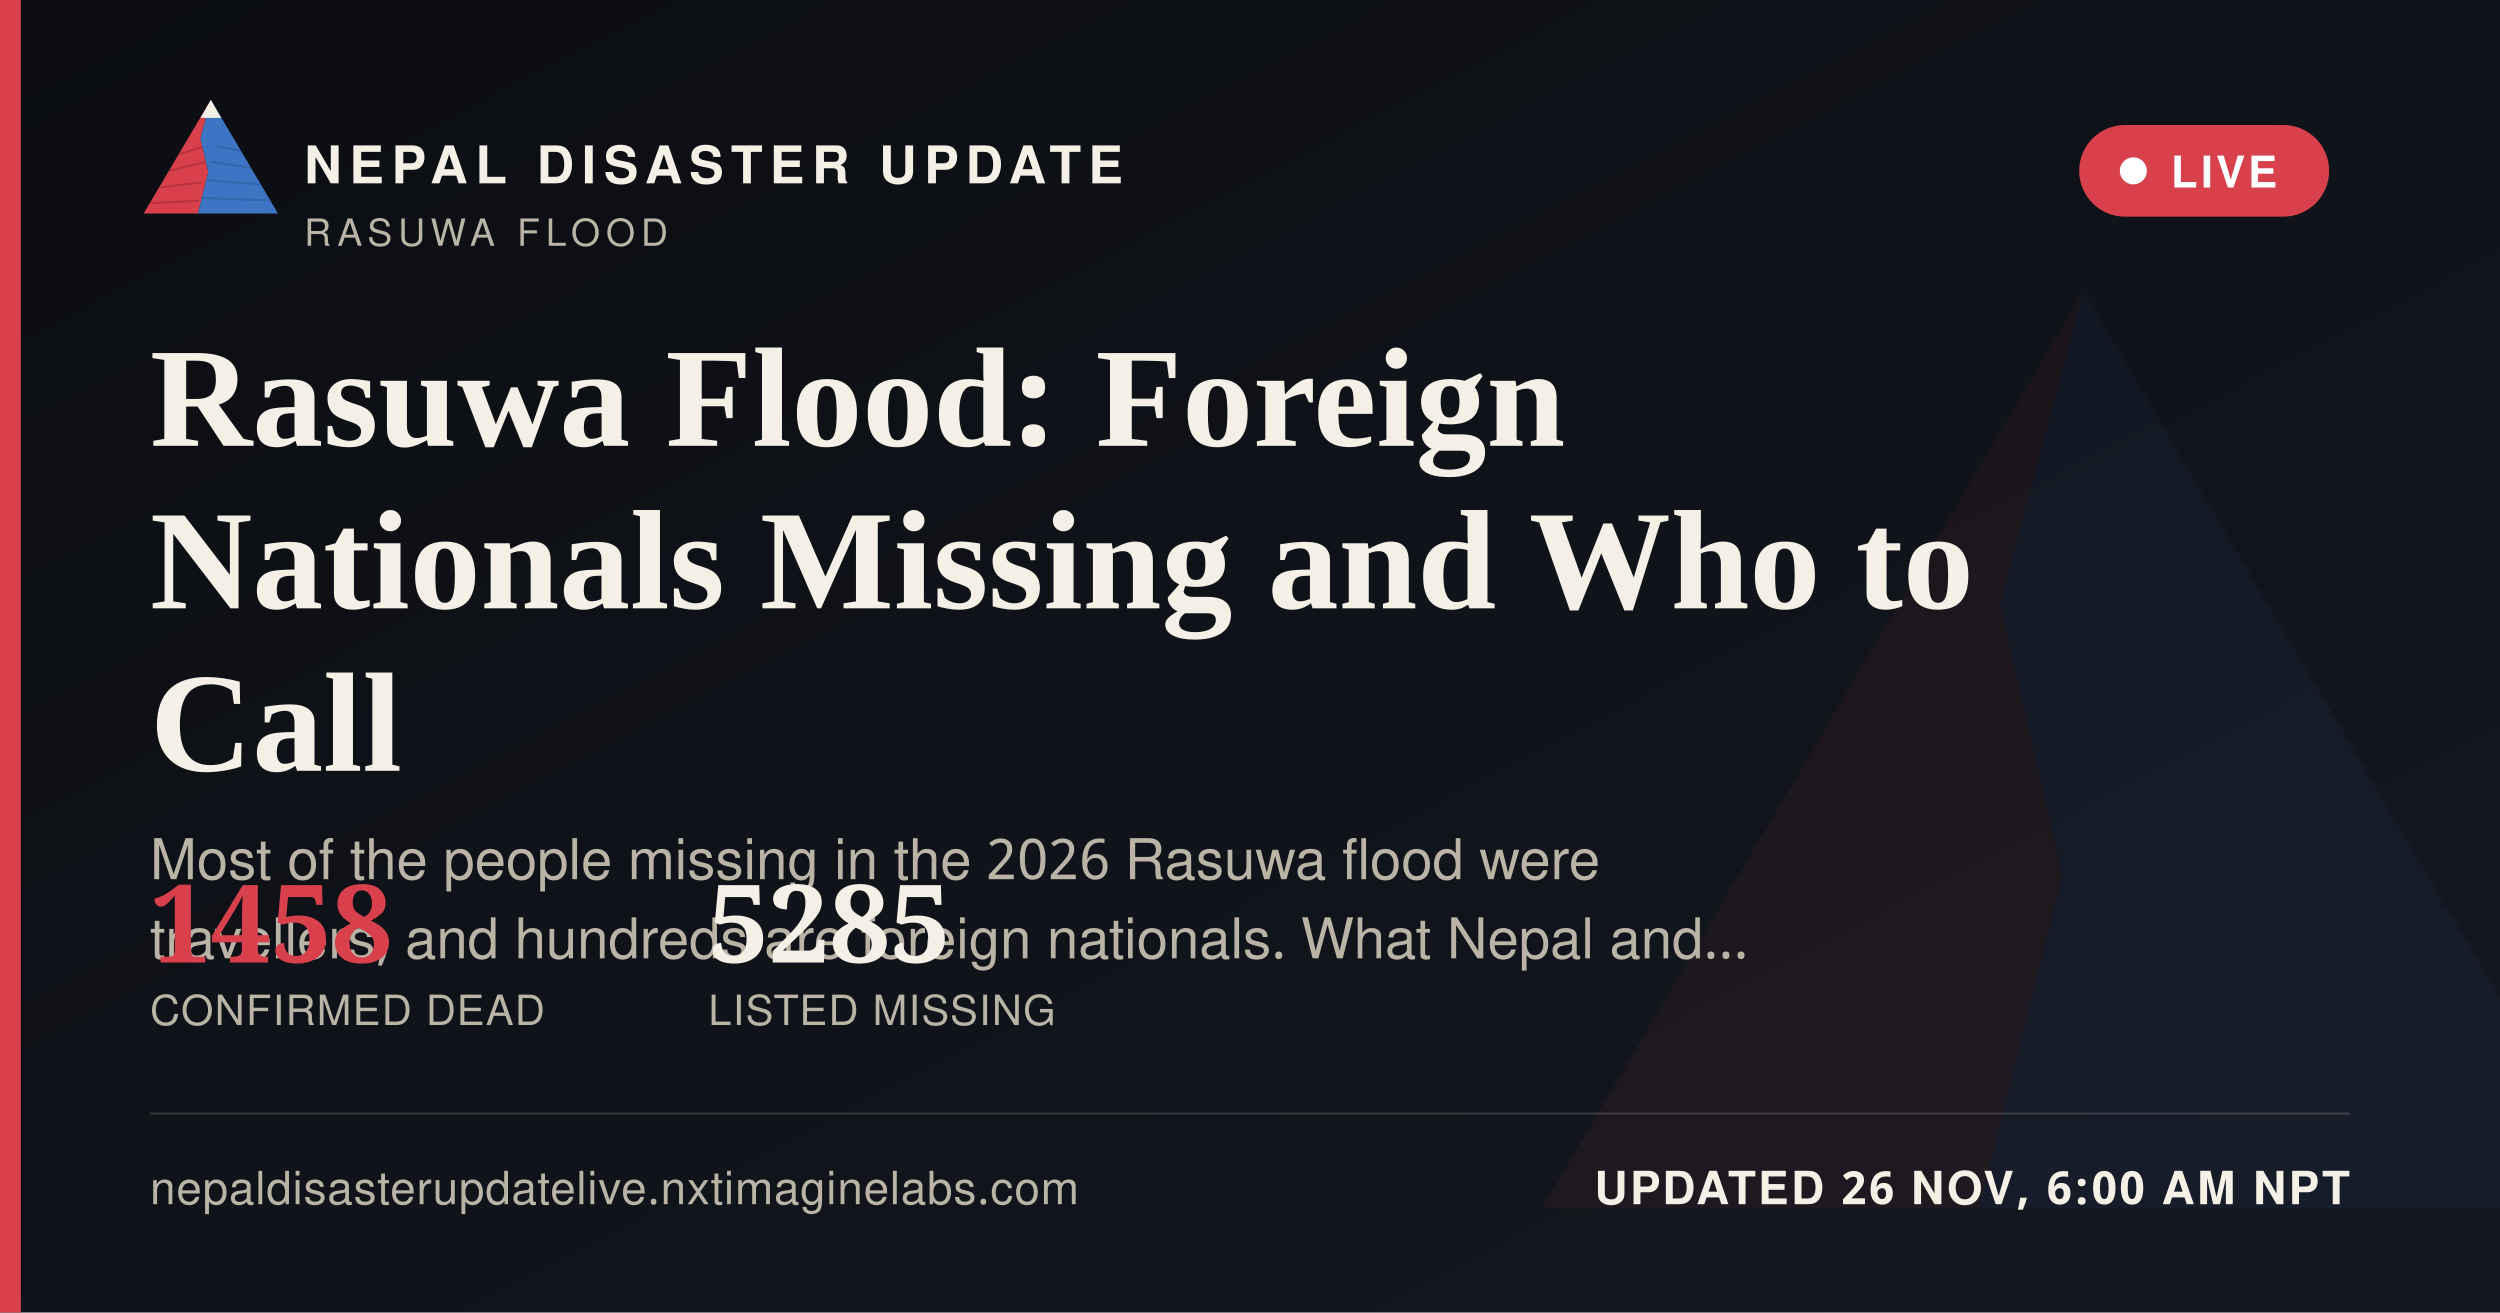
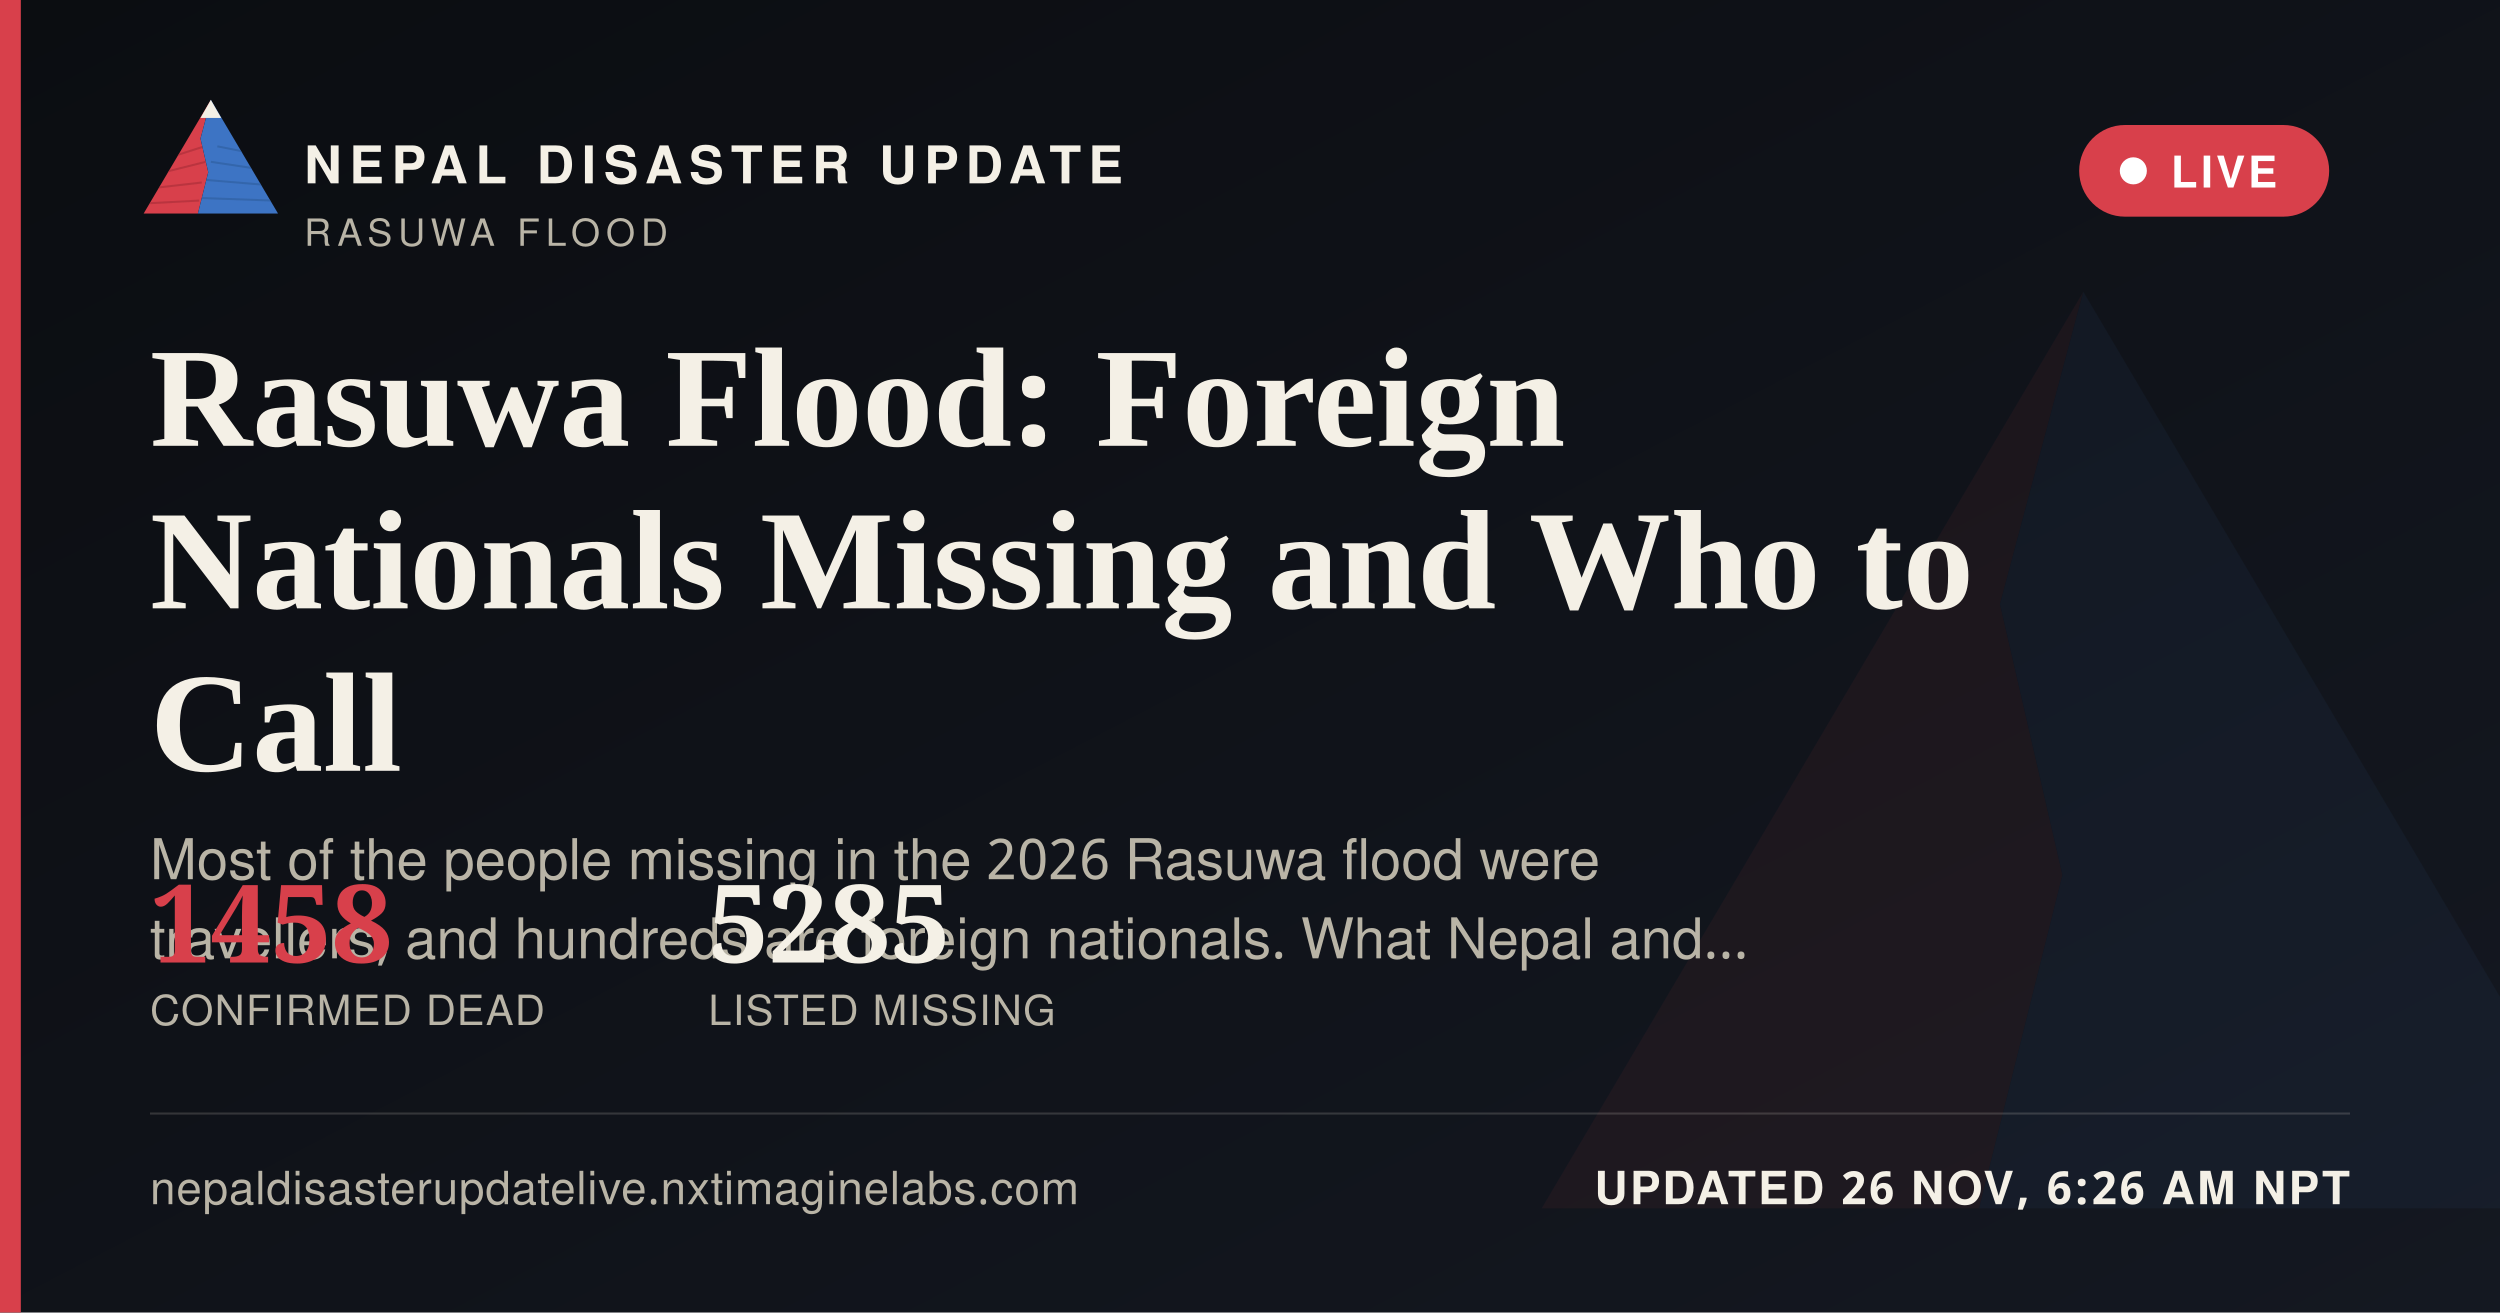
<svg xmlns="http://www.w3.org/2000/svg" width="1200" height="630" viewBox="0 0 1200 630">
  <defs>
    <linearGradient id="ogbg" x1="0" y1="0" x2="1" y2="1">
      <stop offset="0" stop-color="#0B0D11" />
      <stop offset="1" stop-color="#141821" />
    </linearGradient>
  </defs>
  <rect width="1200" height="630" fill="url(#ogbg)" />
  <g transform="translate(700,60) scale(5)" opacity="0.06">
    <polygon points="60,16 52,46 58,72 50,104 8,104" fill="#D8404B" />
    <polygon points="60,16 112,104 50,104 58,72 52,46" fill="#3D74C4" />
  </g>
  <rect x="0" y="0" width="10" height="630" fill="#D8404B" />
  <g transform="translate(64,38) scale(0.62)">
    <g>
      <defs>
        <clipPath id="ogLc">
          <polygon points="60,16 52,46 58,72 50,104 8,104" />
        </clipPath>
        <clipPath id="ogRc">
          <polygon points="60,16 112,104 50,104 58,72 52,46" />
        </clipPath>
      </defs>
      <polygon points="60,16 52,46 58,72 50,104 8,104" fill="#D8404B" />
      <g clip-path="url(#ogLc)" stroke="#A32A34" stroke-width="1.6" fill="none" opacity="0.55">
        <path d="M30,60 L55,52" />
        <path d="M24,72 L56,64" />
        <path d="M18,84 L53,80" />
        <path d="M13,96 L51,94" />
      </g>
      <polygon points="60,16 112,104 50,104 58,72 52,46" fill="#3D74C4" />
      <g clip-path="url(#ogRc)" stroke="#2A5793" stroke-width="1.6" fill="none" opacity="0.5">
        <path d="M65,52 L95,58" />
        <path d="M60,64 L100,70" />
        <path d="M56,78 L104,82" />
        <path d="M52,92 L108,94" />
      </g>
      <polygon points="60,16 52,30 68,30" fill="#F4F0E6" />
    </g>
  </g>
  <text x="146" y="88" font-family="'Public Sans', 'Noto Sans Devanagari', 'Helvetica Neue', Helvetica, Arial, sans-serif" font-size="25" font-weight="800" letter-spacing="3.6" fill="#F4F0E6">NEPAL DISASTER UPDATE</text>
  <text x="146" y="118" font-family="'Public Sans', 'Noto Sans Devanagari', 'Helvetica Neue', Helvetica, Arial, sans-serif" font-size="18" letter-spacing="2.8" fill="#B9B4A6">RASUWA FLOOD</text>
  <g>
    <rect x="998" y="60" width="120" height="44" rx="22" fill="#D8404B" stroke="none" />
    <circle cx="1024" cy="82" r="6.5" fill="#FFFFFF" />
    <text x="1042" y="90" font-family="'Public Sans', 'Noto Sans Devanagari', 'Helvetica Neue', Helvetica, Arial, sans-serif" font-size="21" font-weight="700" letter-spacing="1.6" fill="#FFFFFF">LIVE</text>
  </g>
  <text x="72" y="214" font-family="Newsreader, 'Noto Serif Devanagari', Georgia, 'Times New Roman', serif" font-size="68" font-weight="600" fill="#F4F0E6">Rasuwa Flood: Foreign</text>
  <text x="72" y="292" font-family="Newsreader, 'Noto Serif Devanagari', Georgia, 'Times New Roman', serif" font-size="68" font-weight="600" fill="#F4F0E6">Nationals Missing and Who to</text>
  <text x="72" y="370" font-family="Newsreader, 'Noto Serif Devanagari', Georgia, 'Times New Roman', serif" font-size="68" font-weight="600" fill="#F4F0E6">Call</text>
  <text x="72" y="422" font-family="'Public Sans', 'Noto Sans Devanagari', 'Helvetica Neue', Helvetica, Arial, sans-serif" font-size="27" fill="#B9B4A6">Most of the people missing in the 2026 Rasuwa flood were</text>
  <text x="72" y="460" font-family="'Public Sans', 'Noto Sans Devanagari', 'Helvetica Neue', Helvetica, Arial, sans-serif" font-size="27" fill="#B9B4A6">travellers, and hundreds are foreign nationals. What Nepal and…</text>
  <g transform="translate(72,462)">
    <text x="0" y="0" font-family="Newsreader, 'Noto Serif Devanagari', Georgia, 'Times New Roman', serif" font-size="52" font-weight="600" fill="#D8404B">1458</text>
    <text x="0" y="30" font-family="'Public Sans', 'Noto Sans Devanagari', 'Helvetica Neue', Helvetica, Arial, sans-serif" font-size="20" letter-spacing="0.6" fill="#B9B4A6">CONFIRMED DEAD</text>
    <text x="268" y="0" font-family="Newsreader, 'Noto Serif Devanagari', Georgia, 'Times New Roman', serif" font-size="52" font-weight="600" fill="#F4F0E6">5285</text>
    <text x="268" y="30" font-family="'Public Sans', 'Noto Sans Devanagari', 'Helvetica Neue', Helvetica, Arial, sans-serif" font-size="20" letter-spacing="0.6" fill="#B9B4A6">LISTED MISSING</text>
  </g>
  <rect x="72" y="534" width="1056" height="1" fill="rgba(244,240,230,0.16)" />
  <text x="72" y="578" font-family="'Public Sans', 'Noto Sans Devanagari', 'Helvetica Neue', Helvetica, Arial, sans-serif" font-size="22" fill="#B9B4A6" letter-spacing="0.4">nepaldisasterupdatelive.nxtimaginelabs.com</text>
-   <text x="1128" y="578" text-anchor="end" font-family="'Public Sans', 'Noto Sans Devanagari', 'Helvetica Neue', Helvetica, Arial, sans-serif" font-size="22" font-weight="700" letter-spacing="1.2" fill="#F4F0E6">UPDATED 26 NOV, 6:00 AM NPT</text>
+   <text x="1128" y="578" text-anchor="end" font-family="'Public Sans', 'Noto Sans Devanagari', 'Helvetica Neue', Helvetica, Arial, sans-serif" font-size="22" font-weight="700" letter-spacing="1.2" fill="#F4F0E6">UPDATED 26 NOV, 6:26 AM NPT</text>
</svg>
